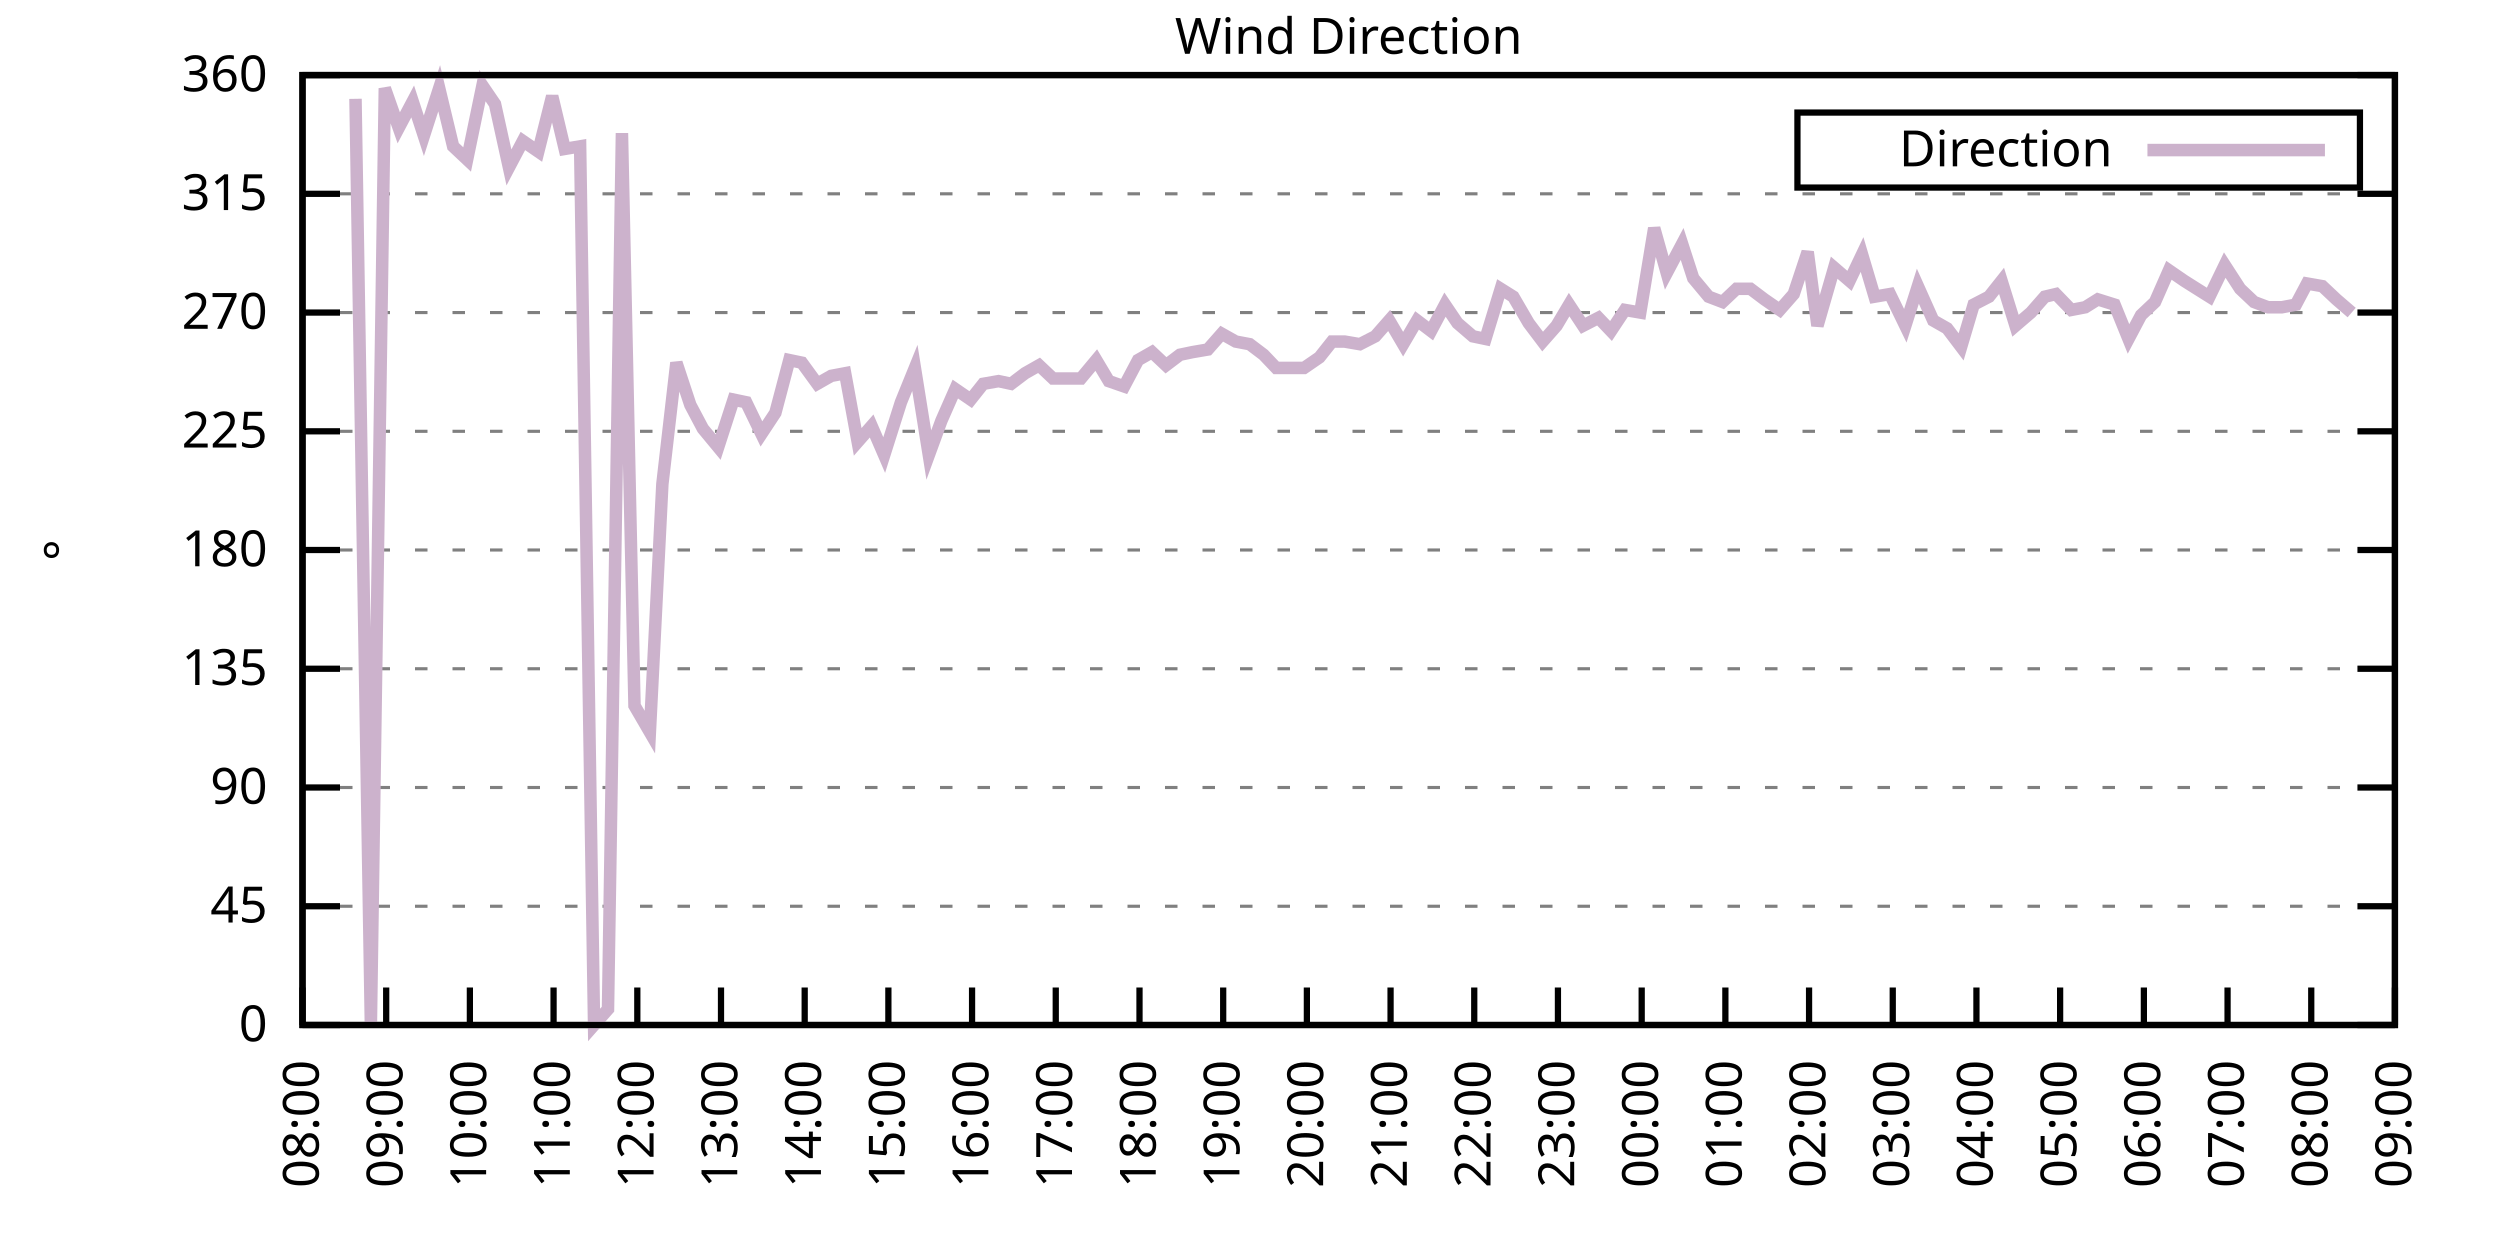
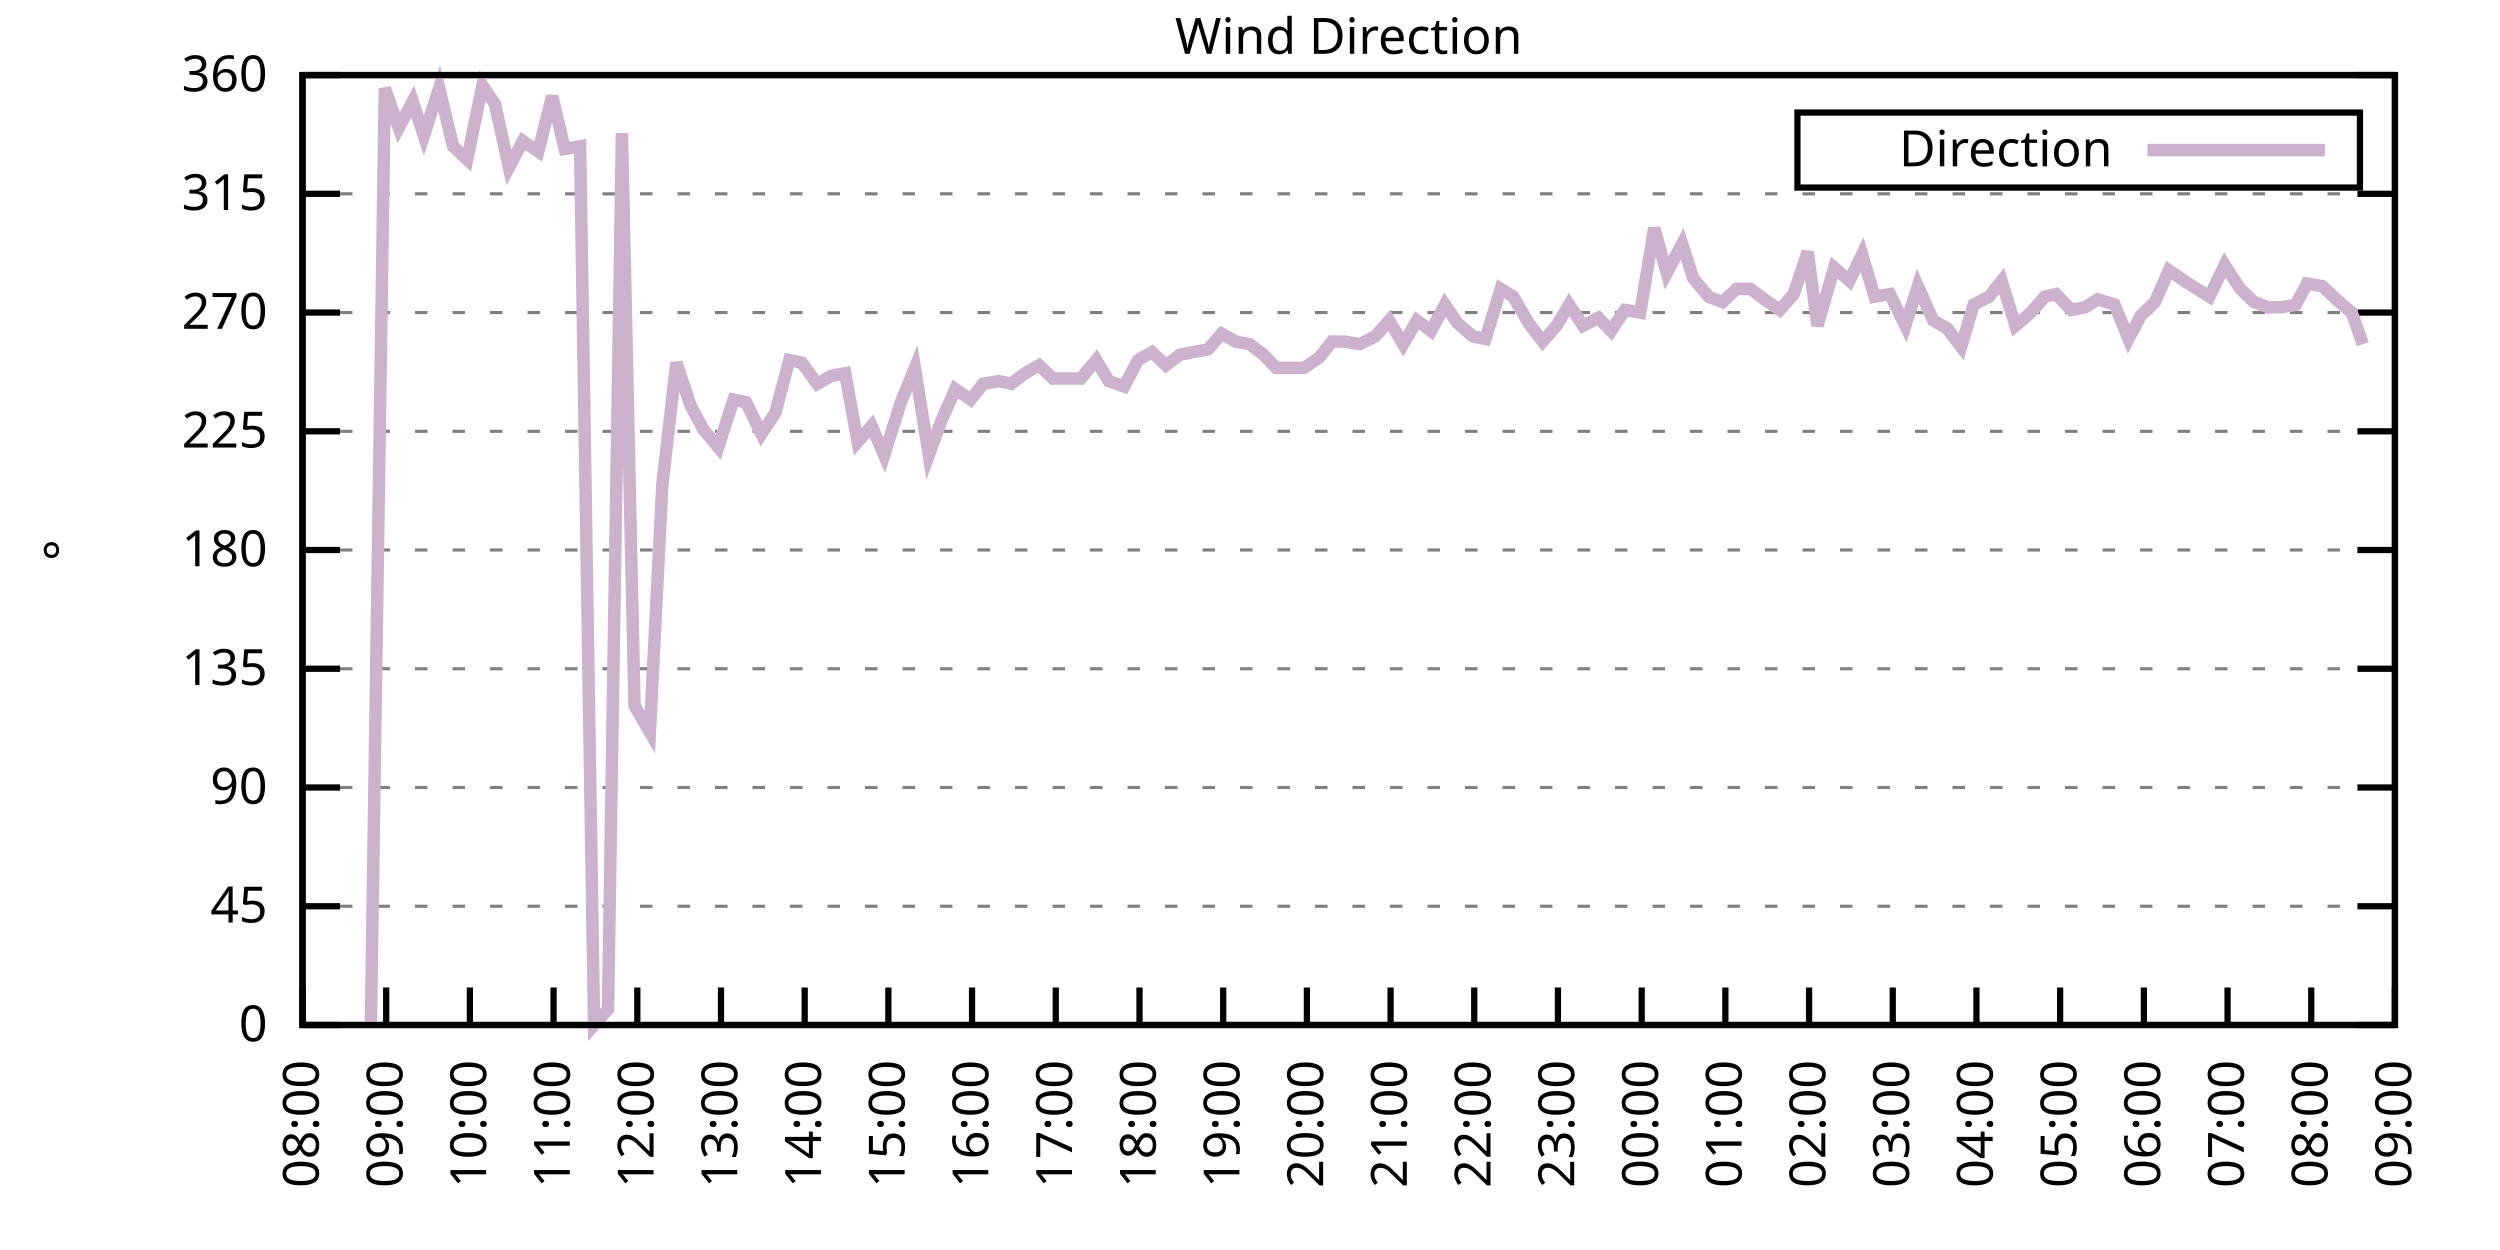
<svg xmlns="http://www.w3.org/2000/svg" xmlns:xlink="http://www.w3.org/1999/xlink" width="400" height="200" viewBox="0 0 400 200">
  <g id="gnuplot_canvas">
    <rect x="0" y="0" width="400" height="200" fill="none" />
    <defs>
      <circle id="gpDot" r="0.5" stroke-width="0.5" stroke="currentColor" />
      <path id="gpPt0" stroke-width="0.333" stroke="currentColor" d="M-1,0 h2 M0,-1 v2" />
      <path id="gpPt1" stroke-width="0.333" stroke="currentColor" d="M-1,-1 L1,1 M1,-1 L-1,1" />
      <path id="gpPt2" stroke-width="0.333" stroke="currentColor" d="M-1,0 L1,0 M0,-1 L0,1 M-1,-1 L1,1 M-1,1 L1,-1" />
      <rect id="gpPt3" stroke-width="0.333" stroke="currentColor" x="-1" y="-1" width="2" height="2" />
      <rect id="gpPt4" stroke-width="0.333" stroke="currentColor" fill="currentColor" x="-1" y="-1" width="2" height="2" />
      <circle id="gpPt5" stroke-width="0.333" stroke="currentColor" cx="0" cy="0" r="1" />
      <use xlink:href="#gpPt5" id="gpPt6" fill="currentColor" stroke="none" />
      <path id="gpPt7" stroke-width="0.333" stroke="currentColor" d="M0,-1.33 L-1.33,0.67 L1.33,0.67 z" />
      <use xlink:href="#gpPt7" id="gpPt8" fill="currentColor" stroke="none" />
      <use xlink:href="#gpPt7" id="gpPt9" stroke="currentColor" transform="rotate(180)" />
      <use xlink:href="#gpPt9" id="gpPt10" fill="currentColor" stroke="none" />
      <use xlink:href="#gpPt3" id="gpPt11" stroke="currentColor" transform="rotate(45)" />
      <use xlink:href="#gpPt11" id="gpPt12" fill="currentColor" stroke="none" />
      <path id="gpPt13" stroke-width="0.333" stroke="currentColor" d="M0,1.330 L1.265,0.411 L0.782,-1.067 L-0.782,-1.076 L-1.265,0.411 z" />
      <use xlink:href="#gpPt13" id="gpPt14" fill="currentColor" stroke="none" />
      <filter id="textbox" filterUnits="objectBoundingBox" x="0" y="0" height="1" width="1">
        <feFlood flood-color="white" flood-opacity="1" result="bgnd" />
        <feComposite in="SourceGraphic" in2="bgnd" operator="atop" />
      </filter>
      <filter id="greybox" filterUnits="objectBoundingBox" x="0" y="0" height="1" width="1">
        <feFlood flood-color="lightgrey" flood-opacity="1" result="grey" />
        <feComposite in="SourceGraphic" in2="grey" operator="atop" />
      </filter>
    </defs>
    <g fill="none" color="white" stroke="currentColor" stroke-width="1.00" stroke-linecap="butt" stroke-linejoin="miter">
</g>
    <g fill="none" color="black" stroke="currentColor" stroke-width="1.00" stroke-linecap="butt" stroke-linejoin="miter">
      <g stroke="none" shape-rendering="crispEdges">
        <polygon fill="rgb(255, 255, 255)" points="48.40,164.00 383.18,164.00 383.18,12.02 48.40,12.02 " />
      </g>
    </g>
    <g fill="none" color="black" stroke="currentColor" stroke-width="1.00" stroke-linecap="butt" stroke-linejoin="miter">
</g>
    <g fill="none" color="black" stroke="black" stroke-width="0.50" stroke-linecap="butt" stroke-linejoin="miter">
</g>
    <g fill="none" color="gray" stroke="currentColor" stroke-width="0.50" stroke-linecap="butt" stroke-linejoin="miter">
      <path stroke="gray" stroke-dasharray="2,4" class="gridline" d="M48.40,164.00 L383.19,164.00  " />
    </g>
    <g fill="none" color="gray" stroke="gray" stroke-width="1.00" stroke-linecap="butt" stroke-linejoin="miter">
</g>
    <g fill="none" color="black" stroke="currentColor" stroke-width="1.00" stroke-linecap="butt" stroke-linejoin="miter">
      <path stroke="black" d="M48.40,164.00 L54.40,164.00 M383.19,164.00 L377.19,164.00  " />
      <g transform="translate(42.80,166.60)" stroke="none" fill="black" font-family="Sans" font-size="8.00" text-anchor="end">
        <text>
          <tspan font-family="Sans"> 0</tspan>
        </text>
      </g>
    </g>
    <g fill="none" color="black" stroke="currentColor" stroke-width="1.00" stroke-linecap="butt" stroke-linejoin="miter">
</g>
    <g fill="none" color="black" stroke="black" stroke-width="0.50" stroke-linecap="butt" stroke-linejoin="miter">
</g>
    <g fill="none" color="gray" stroke="currentColor" stroke-width="0.50" stroke-linecap="butt" stroke-linejoin="miter">
      <path stroke="gray" stroke-dasharray="2,4" class="gridline" d="M48.40,145.00 L383.19,145.00  " />
    </g>
    <g fill="none" color="gray" stroke="gray" stroke-width="1.00" stroke-linecap="butt" stroke-linejoin="miter">
</g>
    <g fill="none" color="black" stroke="currentColor" stroke-width="1.00" stroke-linecap="butt" stroke-linejoin="miter">
      <path stroke="black" d="M48.40,145.00 L54.40,145.00 M383.19,145.00 L377.19,145.00  " />
      <g transform="translate(42.80,147.60)" stroke="none" fill="black" font-family="Sans" font-size="8.00" text-anchor="end">
        <text>
          <tspan font-family="Sans"> 45</tspan>
        </text>
      </g>
    </g>
    <g fill="none" color="black" stroke="currentColor" stroke-width="1.00" stroke-linecap="butt" stroke-linejoin="miter">
</g>
    <g fill="none" color="black" stroke="black" stroke-width="0.50" stroke-linecap="butt" stroke-linejoin="miter">
</g>
    <g fill="none" color="gray" stroke="currentColor" stroke-width="0.50" stroke-linecap="butt" stroke-linejoin="miter">
      <path stroke="gray" stroke-dasharray="2,4" class="gridline" d="M48.40,126.00 L383.19,126.00  " />
    </g>
    <g fill="none" color="gray" stroke="gray" stroke-width="1.00" stroke-linecap="butt" stroke-linejoin="miter">
</g>
    <g fill="none" color="black" stroke="currentColor" stroke-width="1.00" stroke-linecap="butt" stroke-linejoin="miter">
      <path stroke="black" d="M48.40,126.00 L54.40,126.00 M383.19,126.00 L377.19,126.00  " />
      <g transform="translate(42.80,128.60)" stroke="none" fill="black" font-family="Sans" font-size="8.00" text-anchor="end">
        <text>
          <tspan font-family="Sans"> 90</tspan>
        </text>
      </g>
    </g>
    <g fill="none" color="black" stroke="currentColor" stroke-width="1.00" stroke-linecap="butt" stroke-linejoin="miter">
</g>
    <g fill="none" color="black" stroke="black" stroke-width="0.50" stroke-linecap="butt" stroke-linejoin="miter">
</g>
    <g fill="none" color="gray" stroke="currentColor" stroke-width="0.50" stroke-linecap="butt" stroke-linejoin="miter">
      <path stroke="gray" stroke-dasharray="2,4" class="gridline" d="M48.40,107.00 L383.19,107.00  " />
    </g>
    <g fill="none" color="gray" stroke="gray" stroke-width="1.00" stroke-linecap="butt" stroke-linejoin="miter">
</g>
    <g fill="none" color="black" stroke="currentColor" stroke-width="1.00" stroke-linecap="butt" stroke-linejoin="miter">
      <path stroke="black" d="M48.40,107.00 L54.40,107.00 M383.19,107.00 L377.19,107.00  " />
      <g transform="translate(42.80,109.60)" stroke="none" fill="black" font-family="Sans" font-size="8.00" text-anchor="end">
        <text>
          <tspan font-family="Sans"> 135</tspan>
        </text>
      </g>
    </g>
    <g fill="none" color="black" stroke="currentColor" stroke-width="1.00" stroke-linecap="butt" stroke-linejoin="miter">
</g>
    <g fill="none" color="black" stroke="black" stroke-width="0.50" stroke-linecap="butt" stroke-linejoin="miter">
</g>
    <g fill="none" color="gray" stroke="currentColor" stroke-width="0.50" stroke-linecap="butt" stroke-linejoin="miter">
      <path stroke="gray" stroke-dasharray="2,4" class="gridline" d="M48.40,88.00 L383.19,88.00  " />
    </g>
    <g fill="none" color="gray" stroke="gray" stroke-width="1.00" stroke-linecap="butt" stroke-linejoin="miter">
</g>
    <g fill="none" color="black" stroke="currentColor" stroke-width="1.00" stroke-linecap="butt" stroke-linejoin="miter">
      <path stroke="black" d="M48.40,88.00 L54.40,88.00 M383.19,88.00 L377.19,88.00  " />
      <g transform="translate(42.80,90.60)" stroke="none" fill="black" font-family="Sans" font-size="8.00" text-anchor="end">
        <text>
          <tspan font-family="Sans"> 180</tspan>
        </text>
      </g>
    </g>
    <g fill="none" color="black" stroke="currentColor" stroke-width="1.00" stroke-linecap="butt" stroke-linejoin="miter">
</g>
    <g fill="none" color="black" stroke="black" stroke-width="0.50" stroke-linecap="butt" stroke-linejoin="miter">
</g>
    <g fill="none" color="gray" stroke="currentColor" stroke-width="0.50" stroke-linecap="butt" stroke-linejoin="miter">
      <path stroke="gray" stroke-dasharray="2,4" class="gridline" d="M48.40,69.01 L383.19,69.01  " />
    </g>
    <g fill="none" color="gray" stroke="gray" stroke-width="1.00" stroke-linecap="butt" stroke-linejoin="miter">
</g>
    <g fill="none" color="black" stroke="currentColor" stroke-width="1.00" stroke-linecap="butt" stroke-linejoin="miter">
      <path stroke="black" d="M48.40,69.01 L54.40,69.01 M383.19,69.01 L377.19,69.01  " />
      <g transform="translate(42.80,71.61)" stroke="none" fill="black" font-family="Sans" font-size="8.00" text-anchor="end">
        <text>
          <tspan font-family="Sans"> 225</tspan>
        </text>
      </g>
    </g>
    <g fill="none" color="black" stroke="currentColor" stroke-width="1.00" stroke-linecap="butt" stroke-linejoin="miter">
</g>
    <g fill="none" color="black" stroke="black" stroke-width="0.50" stroke-linecap="butt" stroke-linejoin="miter">
</g>
    <g fill="none" color="gray" stroke="currentColor" stroke-width="0.50" stroke-linecap="butt" stroke-linejoin="miter">
      <path stroke="gray" stroke-dasharray="2,4" class="gridline" d="M48.40,50.01 L383.19,50.01  " />
    </g>
    <g fill="none" color="gray" stroke="gray" stroke-width="1.00" stroke-linecap="butt" stroke-linejoin="miter">
</g>
    <g fill="none" color="black" stroke="currentColor" stroke-width="1.00" stroke-linecap="butt" stroke-linejoin="miter">
      <path stroke="black" d="M48.40,50.01 L54.40,50.01 M383.19,50.01 L377.19,50.01  " />
      <g transform="translate(42.80,52.61)" stroke="none" fill="black" font-family="Sans" font-size="8.00" text-anchor="end">
        <text>
          <tspan font-family="Sans"> 270</tspan>
        </text>
      </g>
    </g>
    <g fill="none" color="black" stroke="currentColor" stroke-width="1.00" stroke-linecap="butt" stroke-linejoin="miter">
</g>
    <g fill="none" color="black" stroke="black" stroke-width="0.50" stroke-linecap="butt" stroke-linejoin="miter">
</g>
    <g fill="none" color="gray" stroke="currentColor" stroke-width="0.50" stroke-linecap="butt" stroke-linejoin="miter">
      <path stroke="gray" stroke-dasharray="2,4" class="gridline" d="M48.40,31.01 L383.19,31.01  " />
    </g>
    <g fill="none" color="gray" stroke="gray" stroke-width="1.00" stroke-linecap="butt" stroke-linejoin="miter">
</g>
    <g fill="none" color="black" stroke="currentColor" stroke-width="1.00" stroke-linecap="butt" stroke-linejoin="miter">
      <path stroke="black" d="M48.40,31.01 L54.40,31.01 M383.19,31.01 L377.19,31.01  " />
      <g transform="translate(42.80,33.61)" stroke="none" fill="black" font-family="Sans" font-size="8.00" text-anchor="end">
        <text>
          <tspan font-family="Sans"> 315</tspan>
        </text>
      </g>
    </g>
    <g fill="none" color="black" stroke="currentColor" stroke-width="1.00" stroke-linecap="butt" stroke-linejoin="miter">
</g>
    <g fill="none" color="black" stroke="black" stroke-width="0.50" stroke-linecap="butt" stroke-linejoin="miter">
</g>
    <g fill="none" color="gray" stroke="currentColor" stroke-width="0.50" stroke-linecap="butt" stroke-linejoin="miter">
      <path stroke="gray" stroke-dasharray="2,4" class="gridline" d="M48.40,12.01 L383.19,12.01  " />
    </g>
    <g fill="none" color="gray" stroke="gray" stroke-width="1.00" stroke-linecap="butt" stroke-linejoin="miter">
</g>
    <g fill="none" color="black" stroke="currentColor" stroke-width="1.00" stroke-linecap="butt" stroke-linejoin="miter">
      <path stroke="black" d="M48.40,12.01 L54.40,12.01 M383.19,12.01 L377.19,12.01  " />
      <g transform="translate(42.80,14.61)" stroke="none" fill="black" font-family="Sans" font-size="8.00" text-anchor="end">
        <text>
          <tspan font-family="Sans"> 360</tspan>
        </text>
      </g>
    </g>
    <g fill="none" color="black" stroke="currentColor" stroke-width="1.00" stroke-linecap="butt" stroke-linejoin="miter">
      <path stroke="black" d="M48.40,164.00 L48.40,158.00  " />
      <g transform="translate(51.00,169.60) rotate(270.00)" stroke="none" fill="black" font-family="Sans" font-size="8.00" text-anchor="end">
        <text>
          <tspan font-family="Sans">08:00</tspan>
        </text>
      </g>
    </g>
    <g fill="none" color="black" stroke="currentColor" stroke-width="1.00" stroke-linecap="butt" stroke-linejoin="miter">
      <path stroke="black" d="M61.79,164.00 L61.79,158.00  " />
      <g transform="translate(64.39,169.60) rotate(270.00)" stroke="none" fill="black" font-family="Sans" font-size="8.00" text-anchor="end">
        <text>
          <tspan font-family="Sans">09:00</tspan>
        </text>
      </g>
    </g>
    <g fill="none" color="black" stroke="currentColor" stroke-width="1.00" stroke-linecap="butt" stroke-linejoin="miter">
      <path stroke="black" d="M75.18,164.00 L75.18,158.00  " />
      <g transform="translate(77.78,169.60) rotate(270.00)" stroke="none" fill="black" font-family="Sans" font-size="8.00" text-anchor="end">
        <text>
          <tspan font-family="Sans">10:00</tspan>
        </text>
      </g>
    </g>
    <g fill="none" color="black" stroke="currentColor" stroke-width="1.00" stroke-linecap="butt" stroke-linejoin="miter">
      <path stroke="black" d="M88.57,164.00 L88.57,158.00  " />
      <g transform="translate(91.17,169.60) rotate(270.00)" stroke="none" fill="black" font-family="Sans" font-size="8.00" text-anchor="end">
        <text>
          <tspan font-family="Sans">11:00</tspan>
        </text>
      </g>
    </g>
    <g fill="none" color="black" stroke="currentColor" stroke-width="1.00" stroke-linecap="butt" stroke-linejoin="miter">
      <path stroke="black" d="M101.97,164.00 L101.97,158.00  " />
      <g transform="translate(104.57,169.60) rotate(270.00)" stroke="none" fill="black" font-family="Sans" font-size="8.00" text-anchor="end">
        <text>
          <tspan font-family="Sans">12:00</tspan>
        </text>
      </g>
    </g>
    <g fill="none" color="black" stroke="currentColor" stroke-width="1.00" stroke-linecap="butt" stroke-linejoin="miter">
      <path stroke="black" d="M115.36,164.00 L115.36,158.00  " />
      <g transform="translate(117.96,169.60) rotate(270.00)" stroke="none" fill="black" font-family="Sans" font-size="8.00" text-anchor="end">
        <text>
          <tspan font-family="Sans">13:00</tspan>
        </text>
      </g>
    </g>
    <g fill="none" color="black" stroke="currentColor" stroke-width="1.00" stroke-linecap="butt" stroke-linejoin="miter">
      <path stroke="black" d="M128.75,164.00 L128.75,158.00  " />
      <g transform="translate(131.35,169.60) rotate(270.00)" stroke="none" fill="black" font-family="Sans" font-size="8.00" text-anchor="end">
        <text>
          <tspan font-family="Sans">14:00</tspan>
        </text>
      </g>
    </g>
    <g fill="none" color="black" stroke="currentColor" stroke-width="1.00" stroke-linecap="butt" stroke-linejoin="miter">
      <path stroke="black" d="M142.14,164.00 L142.14,158.00  " />
      <g transform="translate(144.74,169.60) rotate(270.00)" stroke="none" fill="black" font-family="Sans" font-size="8.00" text-anchor="end">
        <text>
          <tspan font-family="Sans">15:00</tspan>
        </text>
      </g>
    </g>
    <g fill="none" color="black" stroke="currentColor" stroke-width="1.00" stroke-linecap="butt" stroke-linejoin="miter">
      <path stroke="black" d="M155.53,164.00 L155.53,158.00  " />
      <g transform="translate(158.13,169.60) rotate(270.00)" stroke="none" fill="black" font-family="Sans" font-size="8.00" text-anchor="end">
        <text>
          <tspan font-family="Sans">16:00</tspan>
        </text>
      </g>
    </g>
    <g fill="none" color="black" stroke="currentColor" stroke-width="1.00" stroke-linecap="butt" stroke-linejoin="miter">
      <path stroke="black" d="M168.92,164.00 L168.92,158.00  " />
      <g transform="translate(171.52,169.60) rotate(270.00)" stroke="none" fill="black" font-family="Sans" font-size="8.00" text-anchor="end">
        <text>
          <tspan font-family="Sans">17:00</tspan>
        </text>
      </g>
    </g>
    <g fill="none" color="black" stroke="currentColor" stroke-width="1.00" stroke-linecap="butt" stroke-linejoin="miter">
      <path stroke="black" d="M182.32,164.00 L182.32,158.00  " />
      <g transform="translate(184.92,169.60) rotate(270.00)" stroke="none" fill="black" font-family="Sans" font-size="8.00" text-anchor="end">
        <text>
          <tspan font-family="Sans">18:00</tspan>
        </text>
      </g>
    </g>
    <g fill="none" color="black" stroke="currentColor" stroke-width="1.00" stroke-linecap="butt" stroke-linejoin="miter">
      <path stroke="black" d="M195.71,164.00 L195.71,158.00  " />
      <g transform="translate(198.31,169.60) rotate(270.00)" stroke="none" fill="black" font-family="Sans" font-size="8.00" text-anchor="end">
        <text>
          <tspan font-family="Sans">19:00</tspan>
        </text>
      </g>
    </g>
    <g fill="none" color="black" stroke="currentColor" stroke-width="1.00" stroke-linecap="butt" stroke-linejoin="miter">
      <path stroke="black" d="M209.10,164.00 L209.10,158.00  " />
      <g transform="translate(211.70,169.60) rotate(270.00)" stroke="none" fill="black" font-family="Sans" font-size="8.00" text-anchor="end">
        <text>
          <tspan font-family="Sans">20:00</tspan>
        </text>
      </g>
    </g>
    <g fill="none" color="black" stroke="currentColor" stroke-width="1.00" stroke-linecap="butt" stroke-linejoin="miter">
      <path stroke="black" d="M222.49,164.00 L222.49,158.00  " />
      <g transform="translate(225.09,169.60) rotate(270.00)" stroke="none" fill="black" font-family="Sans" font-size="8.00" text-anchor="end">
        <text>
          <tspan font-family="Sans">21:00</tspan>
        </text>
      </g>
    </g>
    <g fill="none" color="black" stroke="currentColor" stroke-width="1.00" stroke-linecap="butt" stroke-linejoin="miter">
      <path stroke="black" d="M235.88,164.00 L235.88,158.00  " />
      <g transform="translate(238.48,169.60) rotate(270.00)" stroke="none" fill="black" font-family="Sans" font-size="8.00" text-anchor="end">
        <text>
          <tspan font-family="Sans">22:00</tspan>
        </text>
      </g>
    </g>
    <g fill="none" color="black" stroke="currentColor" stroke-width="1.00" stroke-linecap="butt" stroke-linejoin="miter">
      <path stroke="black" d="M249.27,164.00 L249.27,158.00  " />
      <g transform="translate(251.87,169.60) rotate(270.00)" stroke="none" fill="black" font-family="Sans" font-size="8.00" text-anchor="end">
        <text>
          <tspan font-family="Sans">23:00</tspan>
        </text>
      </g>
    </g>
    <g fill="none" color="black" stroke="currentColor" stroke-width="1.00" stroke-linecap="butt" stroke-linejoin="miter">
      <path stroke="black" d="M262.67,164.00 L262.67,158.00  " />
      <g transform="translate(265.27,169.60) rotate(270.00)" stroke="none" fill="black" font-family="Sans" font-size="8.00" text-anchor="end">
        <text>
          <tspan font-family="Sans">00:00</tspan>
        </text>
      </g>
    </g>
    <g fill="none" color="black" stroke="currentColor" stroke-width="1.00" stroke-linecap="butt" stroke-linejoin="miter">
      <path stroke="black" d="M276.06,164.00 L276.06,158.00  " />
      <g transform="translate(278.66,169.60) rotate(270.00)" stroke="none" fill="black" font-family="Sans" font-size="8.00" text-anchor="end">
        <text>
          <tspan font-family="Sans">01:00</tspan>
        </text>
      </g>
    </g>
    <g fill="none" color="black" stroke="currentColor" stroke-width="1.00" stroke-linecap="butt" stroke-linejoin="miter">
      <path stroke="black" d="M289.45,164.00 L289.45,158.00  " />
      <g transform="translate(292.05,169.60) rotate(270.00)" stroke="none" fill="black" font-family="Sans" font-size="8.00" text-anchor="end">
        <text>
          <tspan font-family="Sans">02:00</tspan>
        </text>
      </g>
    </g>
    <g fill="none" color="black" stroke="currentColor" stroke-width="1.00" stroke-linecap="butt" stroke-linejoin="miter">
      <path stroke="black" d="M302.84,164.00 L302.84,158.00  " />
      <g transform="translate(305.44,169.60) rotate(270.00)" stroke="none" fill="black" font-family="Sans" font-size="8.00" text-anchor="end">
        <text>
          <tspan font-family="Sans">03:00</tspan>
        </text>
      </g>
    </g>
    <g fill="none" color="black" stroke="currentColor" stroke-width="1.00" stroke-linecap="butt" stroke-linejoin="miter">
      <path stroke="black" d="M316.23,164.00 L316.23,158.00  " />
      <g transform="translate(318.83,169.60) rotate(270.00)" stroke="none" fill="black" font-family="Sans" font-size="8.00" text-anchor="end">
        <text>
          <tspan font-family="Sans">04:00</tspan>
        </text>
      </g>
    </g>
    <g fill="none" color="black" stroke="currentColor" stroke-width="1.00" stroke-linecap="butt" stroke-linejoin="miter">
      <path stroke="black" d="M329.62,164.00 L329.62,158.00  " />
      <g transform="translate(332.22,169.60) rotate(270.00)" stroke="none" fill="black" font-family="Sans" font-size="8.00" text-anchor="end">
        <text>
          <tspan font-family="Sans">05:00</tspan>
        </text>
      </g>
    </g>
    <g fill="none" color="black" stroke="currentColor" stroke-width="1.00" stroke-linecap="butt" stroke-linejoin="miter">
      <path stroke="black" d="M343.02,164.00 L343.02,158.00  " />
      <g transform="translate(345.62,169.60) rotate(270.00)" stroke="none" fill="black" font-family="Sans" font-size="8.00" text-anchor="end">
        <text>
          <tspan font-family="Sans">06:00</tspan>
        </text>
      </g>
    </g>
    <g fill="none" color="black" stroke="currentColor" stroke-width="1.00" stroke-linecap="butt" stroke-linejoin="miter">
      <path stroke="black" d="M356.41,164.00 L356.41,158.00  " />
      <g transform="translate(359.01,169.60) rotate(270.00)" stroke="none" fill="black" font-family="Sans" font-size="8.00" text-anchor="end">
        <text>
          <tspan font-family="Sans">07:00</tspan>
        </text>
      </g>
    </g>
    <g fill="none" color="black" stroke="currentColor" stroke-width="1.00" stroke-linecap="butt" stroke-linejoin="miter">
      <path stroke="black" d="M369.80,164.00 L369.80,158.00  " />
      <g transform="translate(372.40,169.60) rotate(270.00)" stroke="none" fill="black" font-family="Sans" font-size="8.00" text-anchor="end">
        <text>
          <tspan font-family="Sans">08:00</tspan>
        </text>
      </g>
    </g>
    <g fill="none" color="black" stroke="currentColor" stroke-width="1.00" stroke-linecap="butt" stroke-linejoin="miter">
      <path stroke="black" d="M383.19,164.00 L383.19,158.00  " />
      <g transform="translate(385.79,169.60) rotate(270.00)" stroke="none" fill="black" font-family="Sans" font-size="8.00" text-anchor="end">
        <text>
          <tspan font-family="Sans">09:00</tspan>
        </text>
      </g>
    </g>
    <g fill="none" color="black" stroke="currentColor" stroke-width="1.00" stroke-linecap="butt" stroke-linejoin="miter">
</g>
    <g fill="none" color="black" stroke="currentColor" stroke-width="1.00" stroke-linecap="butt" stroke-linejoin="miter">
      <path stroke="black" d="M48.40,12.01 L48.40,164.00 L383.19,164.00 L383.19,12.01 L48.40,12.01 Z  " />
    </g>
    <g fill="none" color="black" stroke="currentColor" stroke-width="1.00" stroke-linecap="butt" stroke-linejoin="miter">
</g>
    <g fill="none" color="black" stroke="currentColor" stroke-width="1.00" stroke-linecap="butt" stroke-linejoin="miter">
      <path stroke="black" d="M287.59,30.01 L287.59,18.01 L377.59,18.01 L377.59,30.01 L287.59,30.01 Z  " />
    </g>
    <g id="Wind_direction_plot_1">
      <g fill="none" color="white" stroke="black" stroke-width="2.00" stroke-linecap="butt" stroke-linejoin="miter">
</g>
      <g fill="none" color="black" stroke="currentColor" stroke-width="2.00" stroke-linecap="butt" stroke-linejoin="miter">
        <g transform="translate(337.99,26.61)" stroke="none" fill="black" font-family="Sans" font-size="8.00" text-anchor="end">
          <text>
            <tspan font-family="Sans">Direction</tspan>
          </text>
        </g>
      </g>
      <g fill="none" color="black" stroke="currentColor" stroke-width="2.00" stroke-linecap="butt" stroke-linejoin="miter">
-         <path stroke="rgb(204, 178, 204)" d="M343.59,24.01 L371.99,24.01 M56.88,15.81 L59.34,164.00 L61.57,14.12 L63.80,20.45 L66.03,16.23 L67.82,21.72   L70.27,14.12 L72.50,23.41 L74.74,25.52 L77.19,13.70 L79.20,16.65 L81.43,26.79 L83.66,22.56 L86.12,24.25   L88.35,15.39 L90.36,23.83 L92.82,23.41 L95.05,164.00 L97.28,161.47 L99.51,21.30 L101.52,112.91 L103.98,117.14   L105.98,77.45 L108.22,58.03 L110.45,64.78 L112.46,68.58 L114.91,71.54 L117.37,63.94 L119.38,64.36 L121.83,69.43   L124.06,66.05 L126.29,57.61 L128.30,58.03 L130.76,61.41 L132.99,60.14 L135.22,59.72 L137.23,70.70 L139.46,68.16   L141.47,72.81 L144.15,64.36 L146.38,58.87 L148.61,72.81 L150.62,67.32 L152.85,62.25 L155.31,63.94 L157.32,61.41   L159.77,60.98 L161.78,61.41 L164.01,59.72 L166.25,58.45 L168.48,60.56 L170.93,60.56 L172.94,60.56 L175.40,57.61   L177.41,60.98 L179.86,61.83 L182.09,57.61 L184.32,56.34 L186.56,58.45 L188.79,56.76 L190.80,56.34 L193.25,55.92   L195.48,53.39 L197.72,54.65 L199.95,55.07 L202.18,56.76 L204.19,58.87 L206.64,58.87 L208.65,58.87 L211.11,57.18   L213.12,54.65 L215.13,54.65 L217.58,55.07 L220.04,53.81 L222.27,51.27 L224.50,55.07 L226.73,51.27 L228.96,52.96   L231.20,48.74 L233.20,51.70 L235.66,53.81 L237.67,54.23 L240.12,46.21 L242.13,47.47 L244.59,51.70 L246.82,54.65   L249.05,52.12 L251.06,48.74 L253.29,52.12 L255.75,50.85 L257.76,52.96 L259.99,49.59 L262.44,50.01 L264.67,36.50   L266.68,43.67 L269.14,39.03 L270.92,44.52 L273.38,47.47 L275.61,48.32 L277.84,46.21 L280.07,46.21 L282.31,47.90   L284.76,49.59 L286.99,47.05 L289.23,40.30 L290.79,52.12 L293.47,42.83 L295.92,44.94 L297.93,40.72 L299.94,47.47   L302.39,47.05 L304.85,52.12 L306.86,45.79 L309.31,51.27 L311.54,52.54 L313.78,55.50 L315.79,48.74 L318.24,47.47   L320.25,44.94 L322.48,52.12 L324.94,50.01 L327.17,47.47 L328.95,47.05 L331.41,49.59 L333.64,49.16 L335.65,47.90   L338.33,48.74 L340.56,54.23 L342.57,50.43 L344.80,48.32 L347.03,43.25 L349.49,44.94 L351.50,46.21 L353.51,47.47   L355.96,42.41 L358.42,46.21 L360.65,48.32 L362.88,49.16 L365.11,49.16 L367.34,48.74 L369.13,45.36 L371.58,45.79   L373.82,47.90 L376.27,50.01  " />
+         <path stroke="rgb(204, 178, 204)" d="M343.59,24.01 L371.99,24.01 M59.34,164.00 L61.57,14.12 L63.80,20.45 L66.03,16.23 L67.82,21.72 L70.27,14.12   L72.50,23.41 L74.74,25.52 L77.19,13.70 L79.20,16.65 L81.43,26.79 L83.66,22.56 L86.12,24.25 L88.35,15.39   L90.36,23.83 L92.82,23.41 L95.05,164.00 L97.28,161.47 L99.51,21.30 L101.52,112.91 L103.98,117.14 L105.98,77.45   L108.22,58.03 L110.45,64.78 L112.46,68.58 L114.91,71.54 L117.37,63.94 L119.38,64.36 L121.83,69.43 L124.06,66.05   L126.29,57.61 L128.30,58.03 L130.76,61.41 L132.99,60.14 L135.22,59.72 L137.23,70.70 L139.46,68.16 L141.47,72.81   L144.15,64.36 L146.38,58.87 L148.61,72.81 L150.62,67.32 L152.85,62.25 L155.31,63.94 L157.32,61.41 L159.77,60.98   L161.78,61.41 L164.01,59.72 L166.25,58.45 L168.48,60.56 L170.93,60.56 L172.94,60.56 L175.40,57.61 L177.41,60.98   L179.86,61.83 L182.09,57.61 L184.32,56.34 L186.56,58.45 L188.79,56.76 L190.80,56.34 L193.25,55.92 L195.48,53.39   L197.72,54.65 L199.95,55.07 L202.18,56.76 L204.19,58.87 L206.64,58.87 L208.65,58.87 L211.11,57.18 L213.12,54.65   L215.13,54.65 L217.58,55.07 L220.04,53.81 L222.27,51.27 L224.50,55.07 L226.73,51.27 L228.96,52.96 L231.20,48.74   L233.20,51.70 L235.66,53.81 L237.67,54.23 L240.12,46.21 L242.13,47.47 L244.59,51.70 L246.82,54.65 L249.05,52.12   L251.06,48.74 L253.29,52.12 L255.75,50.85 L257.76,52.96 L259.99,49.59 L262.44,50.01 L264.67,36.50 L266.68,43.67   L269.14,39.03 L270.92,44.52 L273.38,47.47 L275.61,48.32 L277.84,46.21 L280.07,46.21 L282.31,47.90 L284.76,49.59   L286.99,47.05 L289.23,40.30 L290.79,52.12 L293.47,42.83 L295.92,44.94 L297.93,40.72 L299.94,47.47 L302.39,47.05   L304.85,52.12 L306.86,45.79 L309.31,51.27 L311.54,52.54 L313.78,55.50 L315.79,48.74 L318.24,47.47 L320.25,44.94   L322.48,52.12 L324.94,50.01 L327.17,47.47 L328.95,47.05 L331.41,49.59 L333.64,49.16 L335.65,47.90 L338.33,48.74   L340.56,54.23 L342.57,50.43 L344.80,48.32 L347.03,43.25 L349.49,44.94 L351.50,46.21 L353.51,47.47 L355.96,42.41   L358.42,46.21 L360.65,48.32 L362.88,49.16 L365.11,49.16 L367.34,48.74 L369.13,45.36 L371.58,45.79 L373.82,47.90   L376.27,50.01 L378.06,55.07  " />
      </g>
    </g>
    <g fill="none" color="black" stroke="currentColor" stroke-width="2.00" stroke-linecap="butt" stroke-linejoin="miter">
</g>
    <g fill="none" color="black" stroke="black" stroke-width="1.00" stroke-linecap="butt" stroke-linejoin="miter">
</g>
    <g fill="none" color="black" stroke="currentColor" stroke-width="1.00" stroke-linecap="butt" stroke-linejoin="miter">
      <path stroke="black" d="M48.40,12.01 L48.40,164.00 L383.19,164.00 L383.19,12.01 L48.40,12.01 Z  " />
      <g transform="translate(12.80,88.01) rotate(270.00)" stroke="none" fill="black" font-family="Sans" font-size="8.00" text-anchor="middle">
        <text>
          <tspan font-family="Sans">°</tspan>
        </text>
      </g>
    </g>
    <g fill="none" color="black" stroke="currentColor" stroke-width="1.00" stroke-linecap="butt" stroke-linejoin="miter">
</g>
    <g fill="none" color="black" stroke="currentColor" stroke-width="1.00" stroke-linecap="butt" stroke-linejoin="miter">
      <g transform="translate(215.79,8.61)" stroke="none" fill="black" font-family="Sans" font-size="8.00" text-anchor="middle">
        <text>
          <tspan font-family="Sans">Wind Direction</tspan>
        </text>
      </g>
    </g>
    <g fill="none" color="black" stroke="currentColor" stroke-width="1.00" stroke-linecap="butt" stroke-linejoin="miter">
</g>
  </g>
</svg>
